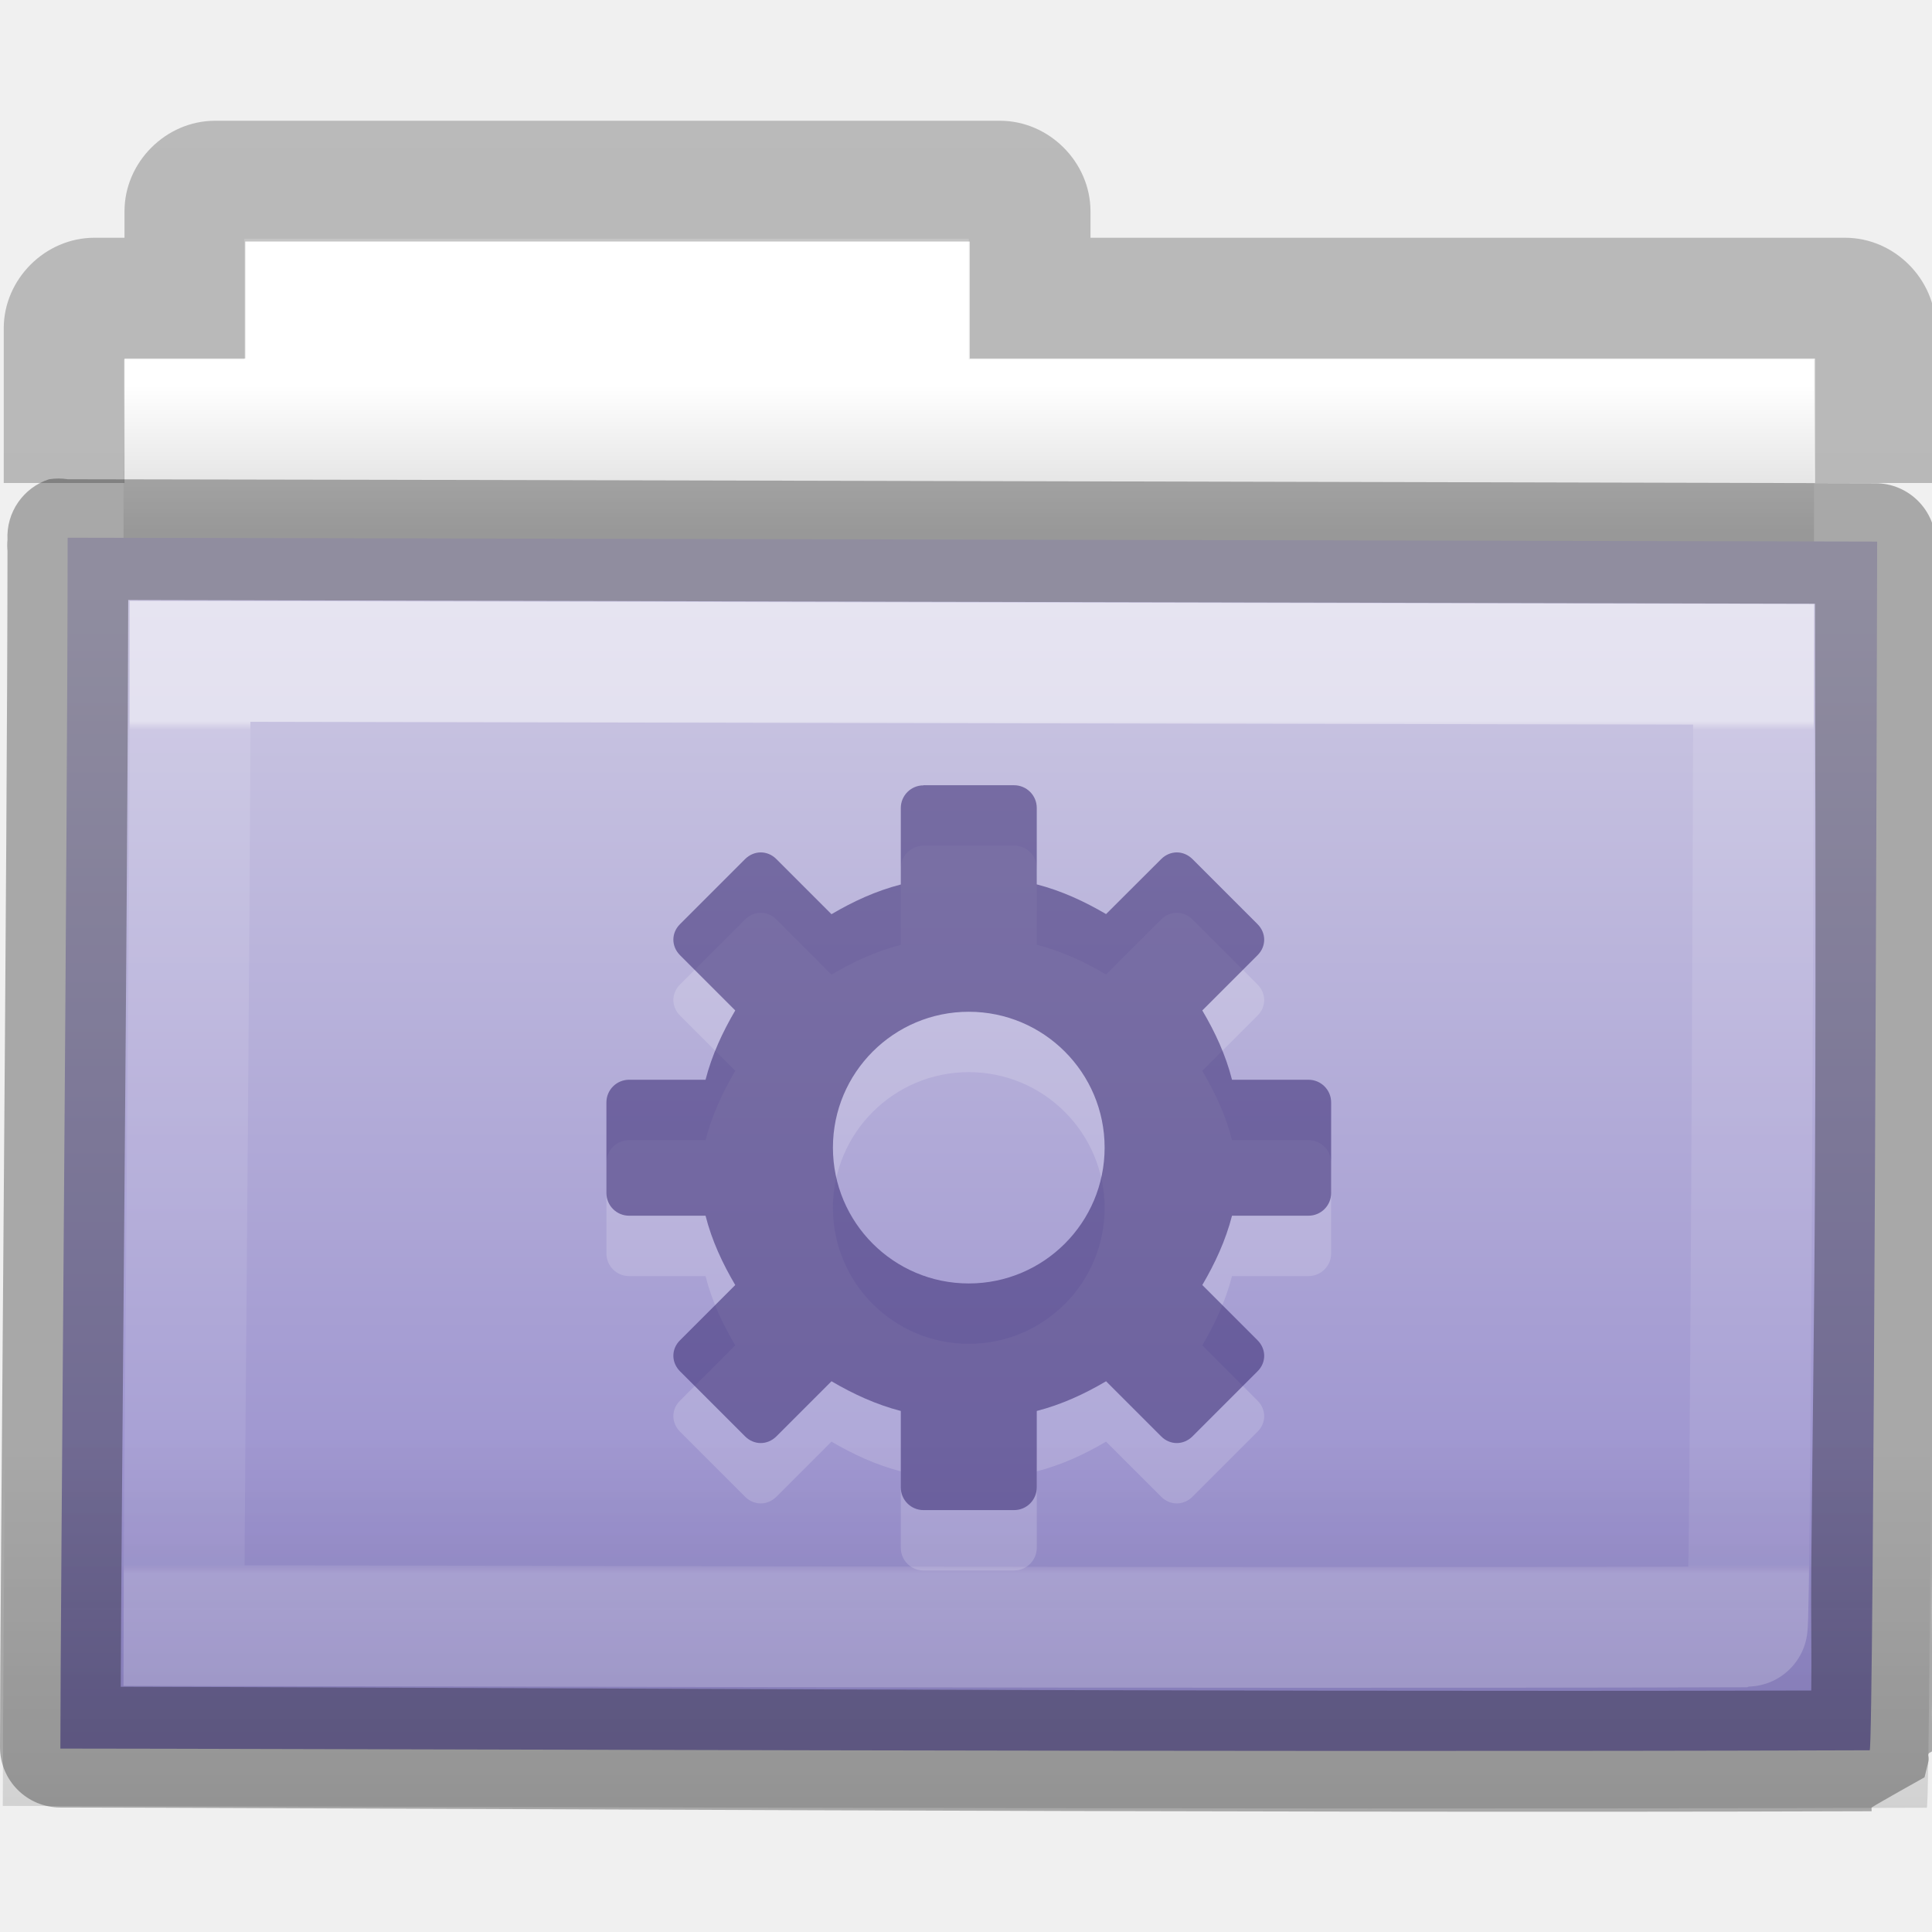
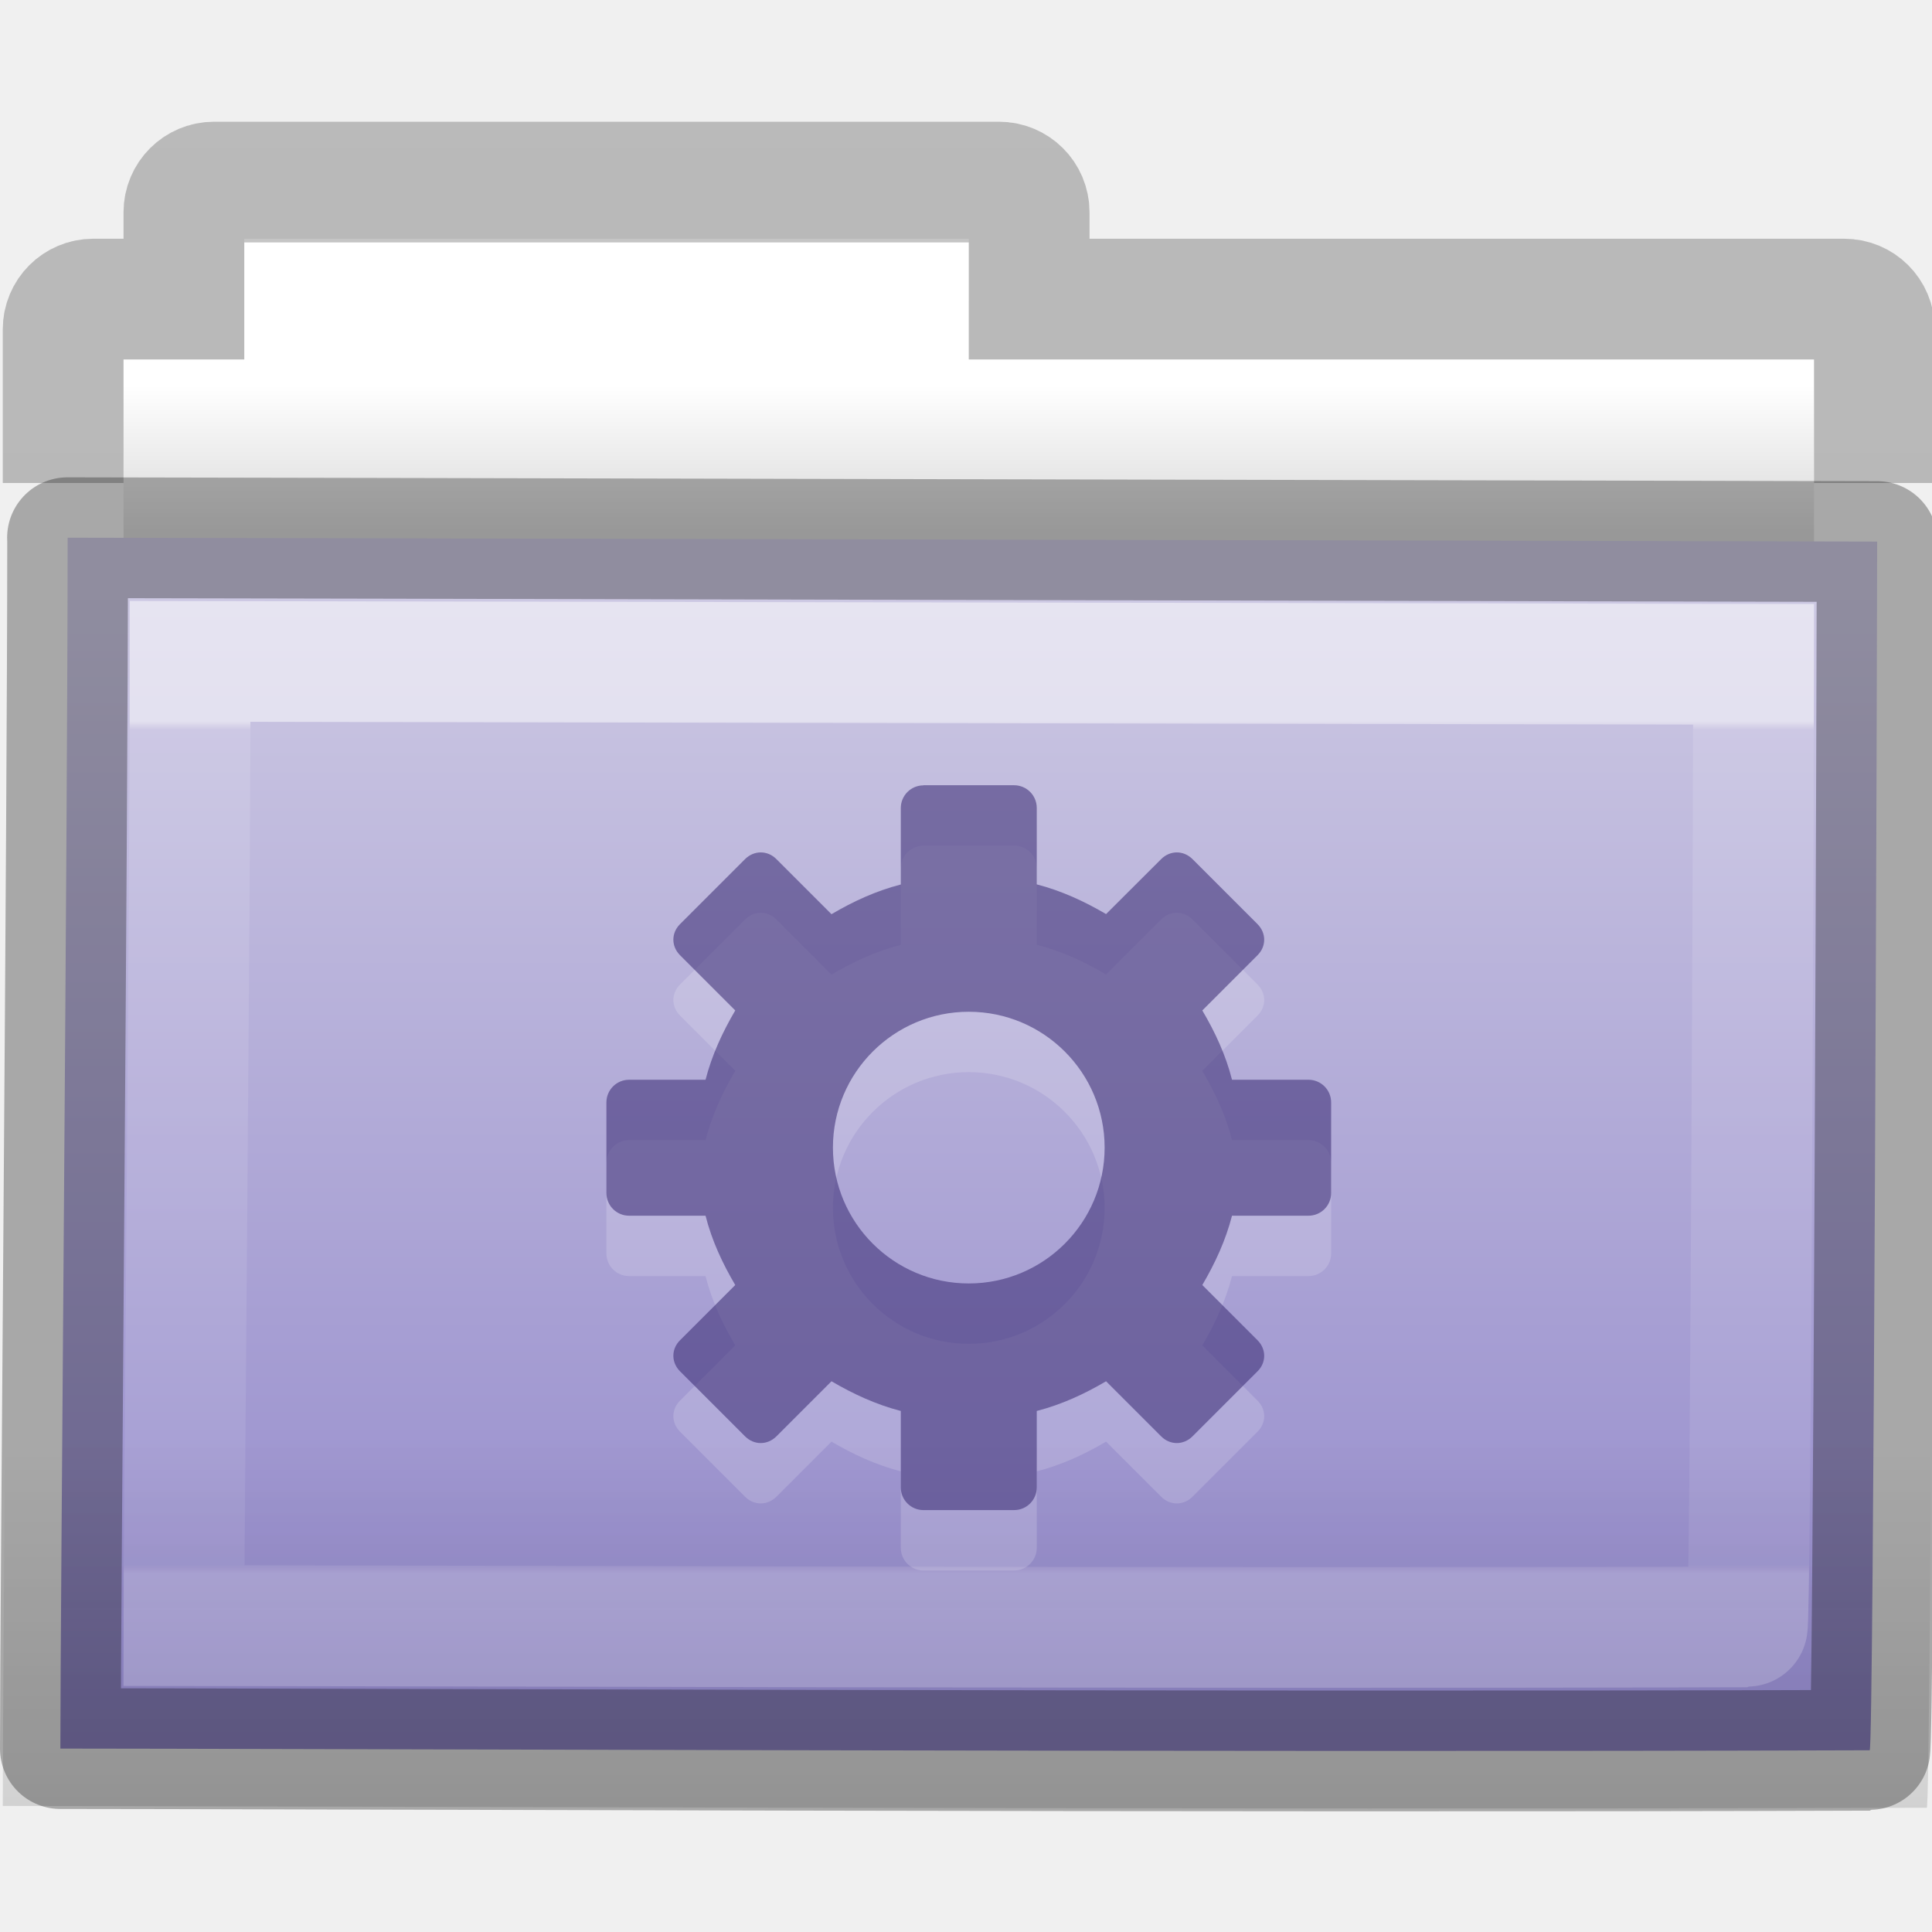
- <svg xmlns="http://www.w3.org/2000/svg" xmlns:xlink="http://www.w3.org/1999/xlink" width="16px" height="16px" id="svg7989" version="1.1">
+ <svg xmlns="http://www.w3.org/2000/svg" xmlns:xlink="http://www.w3.org/1999/xlink" version="1.1" width="16" height="16" id="svg7989">
  <defs id="defs7991">
-     <linearGradient xlink:href="#linearGradient3454-2-5-0-3-8-7" id="linearGradient10270-0-0" gradientUnits="userSpaceOnUse" gradientTransform="matrix(0.8918903,0,0,0.9404696,3.1436,5.346537)" x1="11.35" y1="0.667" x2="11.35" y2="8.172" />
+     <linearGradient x1="11.35" y1="0.667" x2="11.35" y2="8.172" id="linearGradient10270-0-0" xlink:href="#linearGradient3454-2-5-0-3-8-7" gradientUnits="userSpaceOnUse" gradientTransform="matrix(0.8918903,0,0,0.9404696,3.1436,5.346537)" />
    <linearGradient id="linearGradient3454-2-5-0-3-8-7">
-       <stop offset="0" style="stop-color:#ffffff;stop-opacity:1" id="stop3456-4-9-38-1-9-7" />
-       <stop offset="0.01" style="stop-color:#ffffff;stop-opacity:0.235" id="stop3458-39-80-3-5-6-2" />
-       <stop offset="0.99" style="stop-color:#ffffff;stop-opacity:0.157" id="stop3460-7-0-2-4-4-4" />
-       <stop offset="1" style="stop-color:#ffffff;stop-opacity:0.392" id="stop3462-0-9-8-7-8-46" />
+       <stop id="stop3456-4-9-38-1-9-7" style="stop-color:#ffffff;stop-opacity:1" offset="0" />
+       <stop id="stop3458-39-80-3-5-6-2" style="stop-color:#ffffff;stop-opacity:0.235" offset="0.01" />
+       <stop id="stop3460-7-0-2-4-4-4" style="stop-color:#ffffff;stop-opacity:0.157" offset="0.99" />
+       <stop id="stop3462-0-9-8-7-8-46" style="stop-color:#ffffff;stop-opacity:0.392" offset="1" />
    </linearGradient>
-     <linearGradient xlink:href="#linearGradient6129-963-697-142-998-580-273-44-2-2-2-6" id="linearGradient10268-4-4" gradientUnits="userSpaceOnUse" gradientTransform="matrix(0.3815641,0,0,0.3289695,-18.242,0.2821668)" x1="76.041" y1="49.372" x2="76.041" y2="35.431" />
+     <linearGradient x1="76.041" y1="49.372" x2="76.041" y2="35.431" id="linearGradient10268-4-4" xlink:href="#linearGradient6129-963-697-142-998-580-273-44-2-2-2-6" gradientUnits="userSpaceOnUse" gradientTransform="matrix(0.3815641,0,0,0.3289695,-18.242,0.2821668)" />
    <linearGradient id="linearGradient6129-963-697-142-998-580-273-44-2-2-2-6">
      <stop id="stop2661-01-6-2-4-6" style="stop-color:#0a0a0a;stop-opacity:0.498" offset="0" />
      <stop id="stop2663-64-5-5-3-6" style="stop-color:#0a0a0a;stop-opacity:0" offset="1" />
    </linearGradient>
-     <linearGradient xlink:href="#linearGradient4632-92-3-0-8-1" id="linearGradient10262-3-6" gradientUnits="userSpaceOnUse" gradientTransform="matrix(0.3333333,0,0,0.3414856,-17.0866,-0.6040732)" x1="84.309" y1="16.111" x2="84.309" y2="42.924" />
+     <linearGradient x1="84.309" y1="16.111" x2="84.309" y2="42.924" id="linearGradient10262-3-6" xlink:href="#linearGradient4632-92-3-0-8-1" gradientUnits="userSpaceOnUse" gradientTransform="matrix(0.3333333,0,0,0.3414856,-17.0866,-0.6040732)" />
    <linearGradient id="linearGradient4632-92-3-0-8-1">
-       <stop style="stop-color:#cdc9e3;stop-opacity:1" offset="0" id="stop4634-68-8-0-2-9" />
-       <stop style="stop-color:#9389cb;stop-opacity:1" offset="1" id="stop4636-8-21-7-1-4" />
+       <stop id="stop4634-68-8-0-2-9" style="stop-color:#cdc9e3;stop-opacity:1" offset="0" />
+       <stop id="stop4636-8-21-7-1-4" style="stop-color:#9389cb;stop-opacity:1" offset="1" />
    </linearGradient>
+     <linearGradient x1="-51.786" y1="53.514" x2="-51.786" y2="2.061" id="linearGradient10473-4-0-02" xlink:href="#linearGradient3104-8-8-97-4-6-11-5-5-4-4-2" gradientUnits="userSpaceOnUse" gradientTransform="matrix(0.3107004,0,0,0.2748939,20.1768,-0.1031632)" />
    <linearGradient id="linearGradient3104-8-8-97-4-6-11-5-5-4-4-2">
-       <stop offset="0" style="stop-color:#000000;stop-opacity:0.322" id="stop3106-5-4-3-5-0-2-1-0-7-7-7" />
-       <stop offset="1" style="stop-color:#000000;stop-opacity:0.278" id="stop3108-4-3-7-8-2-0-7-9-0-6-6" />
+       <stop id="stop3106-5-4-3-5-0-2-1-0-7-7-7" style="stop-color:#000000;stop-opacity:0.322" offset="0" />
+       <stop id="stop3108-4-3-7-8-2-0-7-9-0-6-6" style="stop-color:#000000;stop-opacity:0.278" offset="1" />
    </linearGradient>
    <linearGradient id="linearGradient4346-1">
      <stop id="stop4348-9" style="stop-color:#ffffff;stop-opacity:1" offset="0" />
      <stop id="stop4350-2" style="stop-color:#d8d8d8;stop-opacity:1" offset="1" />
    </linearGradient>
-     <linearGradient y2="15.385" x2="62.989" y1="11.645" x1="62.989" gradientTransform="matrix(0.3333333,0,0,0.3297102,-17.441,-0.6478432)" gradientUnits="userSpaceOnUse" id="linearGradient7987" xlink:href="#linearGradient4346-1" />
-     <linearGradient xlink:href="#linearGradient3104-8-8-97-4-6-11-5-5-4-4-2" id="linearGradient3016" gradientUnits="userSpaceOnUse" gradientTransform="matrix(0.3107004,0,0,0.2748939,20.1768,-0.1031632)" x1="-51.786" y1="53.514" x2="-51.786" y2="2.061" />
+     <linearGradient x1="62.989" y1="11.645" x2="62.989" y2="15.385" id="linearGradient7987" xlink:href="#linearGradient4346-1" gradientUnits="userSpaceOnUse" gradientTransform="matrix(0.3333333,0,0,0.3297102,-17.441,-0.6478432)" />
  </defs>
  <g id="layer1">
-     <path style="color:#000000;fill:url(#linearGradient7987);fill-opacity:1;fill-rule:nonzero;stroke:none;stroke-width:1;marker:none;visibility:visible;display:inline;overflow:visible;enable-background:accumulate" d="m 2.023,1.977 0,1 -1,0 0,4 14,0 0,-4 -7,0 0,-1 -6,0 z" id="rect4170-0-5" />
-     <path style="font-size:medium;font-style:normal;font-variant:normal;font-weight:normal;font-stretch:normal;text-indent:0;text-align:start;text-decoration:none;line-height:normal;letter-spacing:normal;word-spacing:normal;text-transform:none;direction:ltr;block-progression:tb;writing-mode:lr-tb;text-anchor:start;baseline-shift:baseline;opacity:0.8;color:#000000;fill:url(#linearGradient3016);fill-opacity:1;stroke:none;stroke-width:1;marker:none;visibility:visible;display:inline;overflow:visible;enable-background:accumulate;font-family:Sans;-inkscape-font-specification:Sans" d="m 1.781,1 c -0.407,0 -0.75,0.343 -0.75,0.75 l 0,0.219 -0.25,0 c -0.407,0 -0.75,0.343 -0.75,0.75 l 0,1.281 1,0 0,-1.031 0.5,0 0.5,0 0,-0.5 0,-0.469 6,0 0,0.469 0,0.5 0.5,0 6.5,0 0,1.031 1,0 0,-1.281 c 0,-0.407 -0.343,-0.75 -0.75,-0.75 l -6.25,0 0,-0.219 C 9.031,1.343 8.688,1 8.281,1 l -6.5,0 z" id="rect4170-9" />
-     <path d="m 0.559,4.453 c 0.757,0 14.399,0.032 14.987,0.032 0,0.619 -0.028,10.01 -0.062,10.01 -5.26,0.018 -13.453,-0.014 -14.984,-0.014 0,-1.167 0.06,-7.625 0.06,-10.027 z" id="rect3086-8" style="color:#000000;fill:url(#linearGradient10262-3-6);fill-opacity:1;fill-rule:nonzero;stroke:none;stroke-width:1;stroke-linecap:round;stroke-linejoin:round;stroke-miterlimit:4;stroke-opacity:1;stroke-dasharray:none;stroke-dashoffset:0;marker:none;visibility:visible;display:inline;overflow:visible;enable-background:accumulate" />
+     <path d="m 2.023,1.977 0,1 -1,0 0,4 14,0 0,-4 -7,0 0,-1 -6,0 z" id="rect4170-0-5" style="color:#000000;fill:url(#linearGradient7987);fill-opacity:1;fill-rule:nonzero;stroke:none;stroke-width:1;marker:none;visibility:visible;display:inline;overflow:visible;enable-background:accumulate" />
+     <path d="m 15.523,4 0,-1.273 c 0,-0.139 -0.112,-0.25 -0.25,-0.25 l -6.75,0 0,-0.719 c 0,-0.139 -0.112,-0.25 -0.25,-0.25 l -6.5,0 c -0.139,0 -0.25,0.112 -0.25,0.25 l 0,0.719 -0.75,0 c -0.139,0 -0.25,0.112 -0.25,0.25 L 0.523,4" id="rect4170-9" style="opacity:0.8;color:#000000;fill:none;stroke:url(#linearGradient10473-4-0-02);stroke-width:1;stroke-linecap:butt;stroke-linejoin:miter;stroke-miterlimit:4;stroke-opacity:1;stroke-dasharray:none;stroke-dashoffset:0;marker:none;visibility:visible;display:inline;overflow:visible;enable-background:accumulate" />
+     <path d="m 0.559,4.453 c 0.757,0 14.399,0.032 14.987,0.032 0,0.619 -0.028,10.01 -0.062,10.01 -5.26,0.018 -13.453,-0.014 -14.984,-0.014 0,-1.167 0.06,-7.625 0.06,-10.027 z" id="rect3086-8" style="color:#000000;fill:url(#linearGradient10262-3-6);fill-opacity:1;fill-rule:nonzero;stroke:none;stroke-width:1;marker:none;visibility:visible;display:inline;overflow:visible;enable-background:accumulate" />
    <path d="m 0.087,3.977 c 0.805,0 15.312,0.034 15.936,0.034 0,0.677 -0.03,10.96 -0.066,10.96 -5.593,0.02 -14.305,-0.015 -15.934,-0.015 0,-1.278 0.064,-8.348 0.064,-10.979 z" id="rect3086-1-7" style="opacity:0.4;color:#000000;fill:url(#linearGradient10268-4-4);fill-opacity:1;fill-rule:nonzero;stroke:none;stroke-width:1;marker:none;visibility:visible;display:inline;overflow:visible;enable-background:accumulate" />
    <path d="m 1.575,5.477 c 0.654,0 12.441,0.025 12.948,0.025 0,0.493 -0.025,7.971 -0.054,7.971 -4.545,0.014 -11.623,-0.011 -12.946,-0.011 0,-0.93 0.052,-6.071 0.052,-7.985 z" id="rect3086-9-8" style="opacity:0.5;color:#000000;fill:none;stroke:url(#linearGradient10270-0-0);stroke-width:1;stroke-linecap:round;stroke-linejoin:miter;stroke-miterlimit:4;stroke-opacity:1;stroke-dasharray:none;stroke-dashoffset:0;marker:none;visibility:visible;display:inline;overflow:visible;enable-background:accumulate" />
    <path d="m 7.648,7.004 c -0.104,0 -0.188,0.084 -0.188,0.188 l 0,0.633 c -0.206,0.053 -0.396,0.141 -0.574,0.246 l -0.457,-0.457 c -0.073,-0.073 -0.184,-0.073 -0.258,0 l -0.539,0.539 c -0.074,0.073 -0.074,0.184 0,0.258 l 0.457,0.457 c -0.105,0.179 -0.193,0.368 -0.246,0.574 l -0.633,0 c -0.104,0 -0.188,0.084 -0.188,0.188 l 0,0.75 c 0,0.104 0.084,0.188 0.188,0.188 l 0.633,0 c 0.052,0.206 0.141,0.396 0.246,0.574 l -0.457,0.457 c -0.074,0.073 -0.074,0.184 0,0.258 l 0.539,0.539 c 0.074,0.073 0.184,0.073 0.258,0 l 0.457,-0.457 c 0.179,0.105 0.369,0.193 0.574,0.246 l 0,0.633 c 0,0.104 0.084,0.188 0.188,0.188 l 0.75,0 c 0.104,0 0.188,-0.084 0.188,-0.188 l 0,-0.633 c 0.206,-0.053 0.396,-0.141 0.574,-0.246 l 0.457,0.457 c 0.073,0.073 0.184,0.073 0.258,0 l 0.539,-0.539 c 0.074,-0.073 0.074,-0.184 0,-0.258 l -0.457,-0.457 c 0.105,-0.179 0.193,-0.368 0.246,-0.574 l 0.633,0 c 0.104,0 0.188,-0.084 0.188,-0.188 l 0,-0.75 c 0,-0.104 -0.084,-0.188 -0.188,-0.188 l -0.633,0 c -0.052,-0.206 -0.141,-0.396 -0.246,-0.574 l 0.457,-0.457 c 0.074,-0.073 0.074,-0.184 0,-0.258 l -0.539,-0.539 c -0.074,-0.073 -0.184,-0.073 -0.258,0 L 9.16,8.07 C 8.981,7.965 8.791,7.877 8.586,7.824 l 0,-0.633 c 0,-0.104 -0.084,-0.188 -0.188,-0.188 l -0.75,0 z m 0.375,1.875 c 0.621,0 1.125,0.504 1.125,1.125 0,0.621 -0.504,1.125 -1.125,1.125 -0.621,0 -1.125,-0.504 -1.125,-1.125 0,-0.621 0.504,-1.125 1.125,-1.125 z" id="path3575-5-8-4-7-6-5" style="opacity:0.3;color:#000000;fill:#ffffff;fill-opacity:0.552;fill-rule:nonzero;stroke:none;stroke-width:1.7;marker:none;visibility:visible;display:inline;overflow:visible;enable-background:accumulate" />
    <path d="m 7.648,6.504 c -0.104,0 -0.188,0.084 -0.188,0.188 l 0,0.633 c -0.206,0.053 -0.396,0.141 -0.574,0.246 l -0.457,-0.457 c -0.073,-0.073 -0.184,-0.073 -0.258,0 l -0.539,0.539 c -0.074,0.073 -0.074,0.184 0,0.258 l 0.457,0.457 c -0.105,0.179 -0.193,0.368 -0.246,0.574 l -0.633,0 c -0.104,0 -0.188,0.084 -0.188,0.188 l 0,0.75 c 0,0.104 0.084,0.188 0.188,0.188 l 0.633,0 c 0.052,0.206 0.141,0.396 0.246,0.574 l -0.457,0.457 c -0.074,0.073 -0.074,0.184 0,0.258 l 0.539,0.539 c 0.074,0.073 0.184,0.073 0.258,0 l 0.457,-0.457 c 0.179,0.105 0.369,0.193 0.574,0.246 l 0,0.633 c 0,0.104 0.084,0.188 0.188,0.188 l 0.75,0 c 0.104,0 0.188,-0.084 0.188,-0.188 l 0,-0.633 c 0.206,-0.053 0.396,-0.141 0.574,-0.246 l 0.457,0.457 c 0.073,0.073 0.184,0.073 0.258,0 l 0.539,-0.539 c 0.074,-0.073 0.074,-0.184 0,-0.258 l -0.457,-0.457 c 0.105,-0.179 0.193,-0.368 0.246,-0.574 l 0.633,0 c 0.104,0 0.188,-0.084 0.188,-0.188 l 0,-0.75 c 0,-0.104 -0.084,-0.188 -0.188,-0.188 l -0.633,0 c -0.052,-0.206 -0.141,-0.396 -0.246,-0.574 l 0.457,-0.457 c 0.074,-0.073 0.074,-0.184 0,-0.258 l -0.539,-0.539 c -0.074,-0.073 -0.184,-0.073 -0.258,0 L 9.16,7.57 C 8.981,7.465 8.791,7.377 8.586,7.324 l 0,-0.633 c 0,-0.104 -0.084,-0.188 -0.188,-0.188 l -0.75,0 z m 0.375,1.875 c 0.621,0 1.125,0.504 1.125,1.125 0,0.621 -0.504,1.125 -1.125,1.125 -0.621,0 -1.125,-0.504 -1.125,-1.125 0,-0.621 0.504,-1.125 1.125,-1.125 z" id="path3575-5-8-4-7-6" style="color:#000000;fill:#382a72;fill-opacity:0.552;fill-rule:nonzero;stroke:none;stroke-width:1.7;marker:none;visibility:visible;display:inline;overflow:visible;enable-background:accumulate" />
-     <path style="font-size:medium;font-style:normal;font-variant:normal;font-weight:normal;font-stretch:normal;text-indent:0;text-align:start;text-decoration:none;line-height:normal;letter-spacing:normal;word-spacing:normal;text-transform:none;direction:ltr;block-progression:tb;writing-mode:lr-tb;text-anchor:start;baseline-shift:baseline;opacity:0.3;color:#000000;fill:#000000;fill-opacity:1;stroke:none;stroke-width:1;marker:none;visibility:visible;display:inline;overflow:visible;enable-background:accumulate;font-family:Sans;-inkscape-font-specification:Sans" d="m 0.406,3.969 a 0.5,0.5 0 0 0 -0.344,0.5 0.5,0.5 0 0 0 0,0.094 C 0.061,7.009 0,13.295 0,14.469 a 0.5,0.5 0 0 0 0.5,0.5 c 1.522,0 9.704,0.049 14.969,0.031 0.011,-3.7e-5 0.02,3.7e-5 0.031,0 0.001,-7.94e-4 -0.002,-0.03 0,-0.031 0.061,-0.039 0.437,-0.25 0.438,-0.25 1.33e-4,-2.86e-4 0.027,-0.107 0.031,-0.125 0.009,-0.037 -0.001,-0.051 0,-0.062 0.003,-0.023 0.03,-0.018 0.031,-0.031 0.002,-0.027 -0.001,-0.057 0,-0.094 0.002,-0.074 -0.002,-0.182 0,-0.312 0.004,-0.26 -0.004,-0.617 0,-1.062 0.007,-0.891 0.026,-2.1 0.031,-3.312 0.011,-2.426 0,-4.902 0,-5.219 a 0.5,0.5 0 0 0 -0.5,-0.5 C 14.967,4 1.664,3.969 0.688,3.969 c -0.006,-3.3e-6 -0.089,8e-7 -0.094,0 a 0.5,0.5 0 0 0 -0.031,0 0.5,0.5 0 0 0 -0.156,0 z m 0.656,1 c 1.471,0.002 12.619,0.029 13.969,0.031 -0.001,0.636 0.01,2.527 0,4.719 C 15.026,10.931 15.007,12.111 15,13 c -0.003,0.406 0.004,0.749 0,1 -5.079,0.014 -12.156,-0.029 -14,-0.031 0.005,-1.493 0.057,-6.486 0.062,-9 z" id="rect3086-8-1" />
+     <path d="m 0.559,4.453 c 0.757,0 14.399,0.032 14.987,0.032 0,0.619 -0.028,10.01 -0.062,10.01 -5.26,0.018 -13.453,-0.014 -14.984,-0.014 0,-1.167 0.06,-7.625 0.06,-10.027 z" id="rect3086-8-1" style="opacity:0.3;color:#000000;fill:none;stroke:#000000;stroke-width:1;stroke-linecap:round;stroke-linejoin:round;stroke-miterlimit:4;stroke-opacity:1;stroke-dasharray:none;stroke-dashoffset:0;marker:none;visibility:visible;display:inline;overflow:visible;enable-background:accumulate" />
  </g>
</svg>
